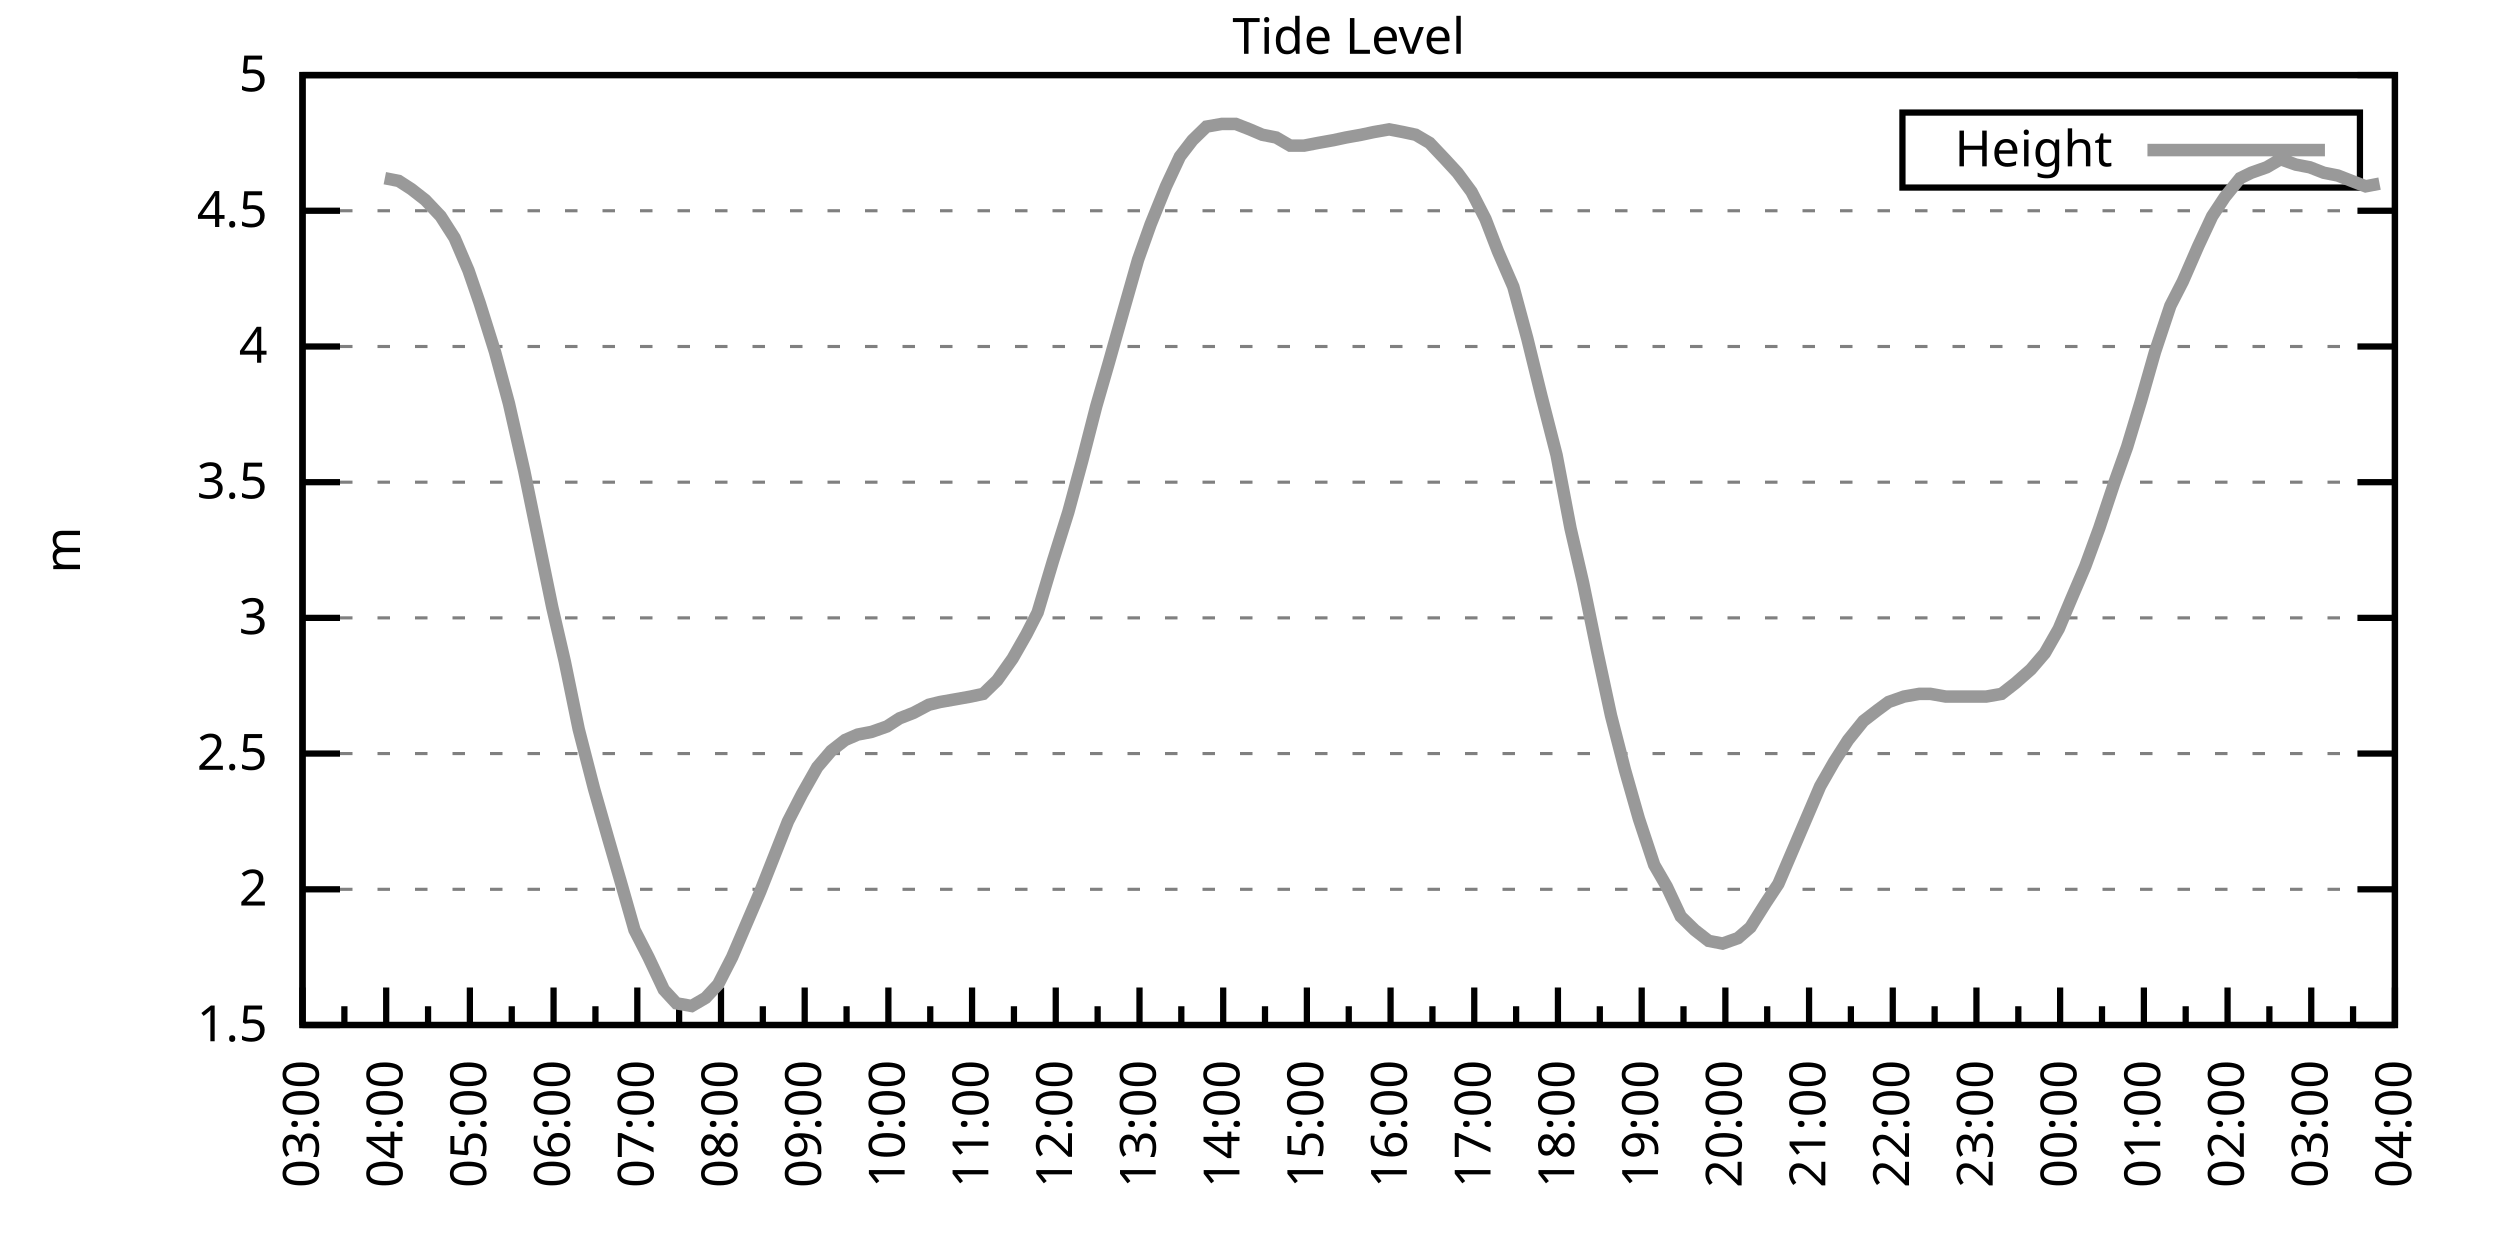
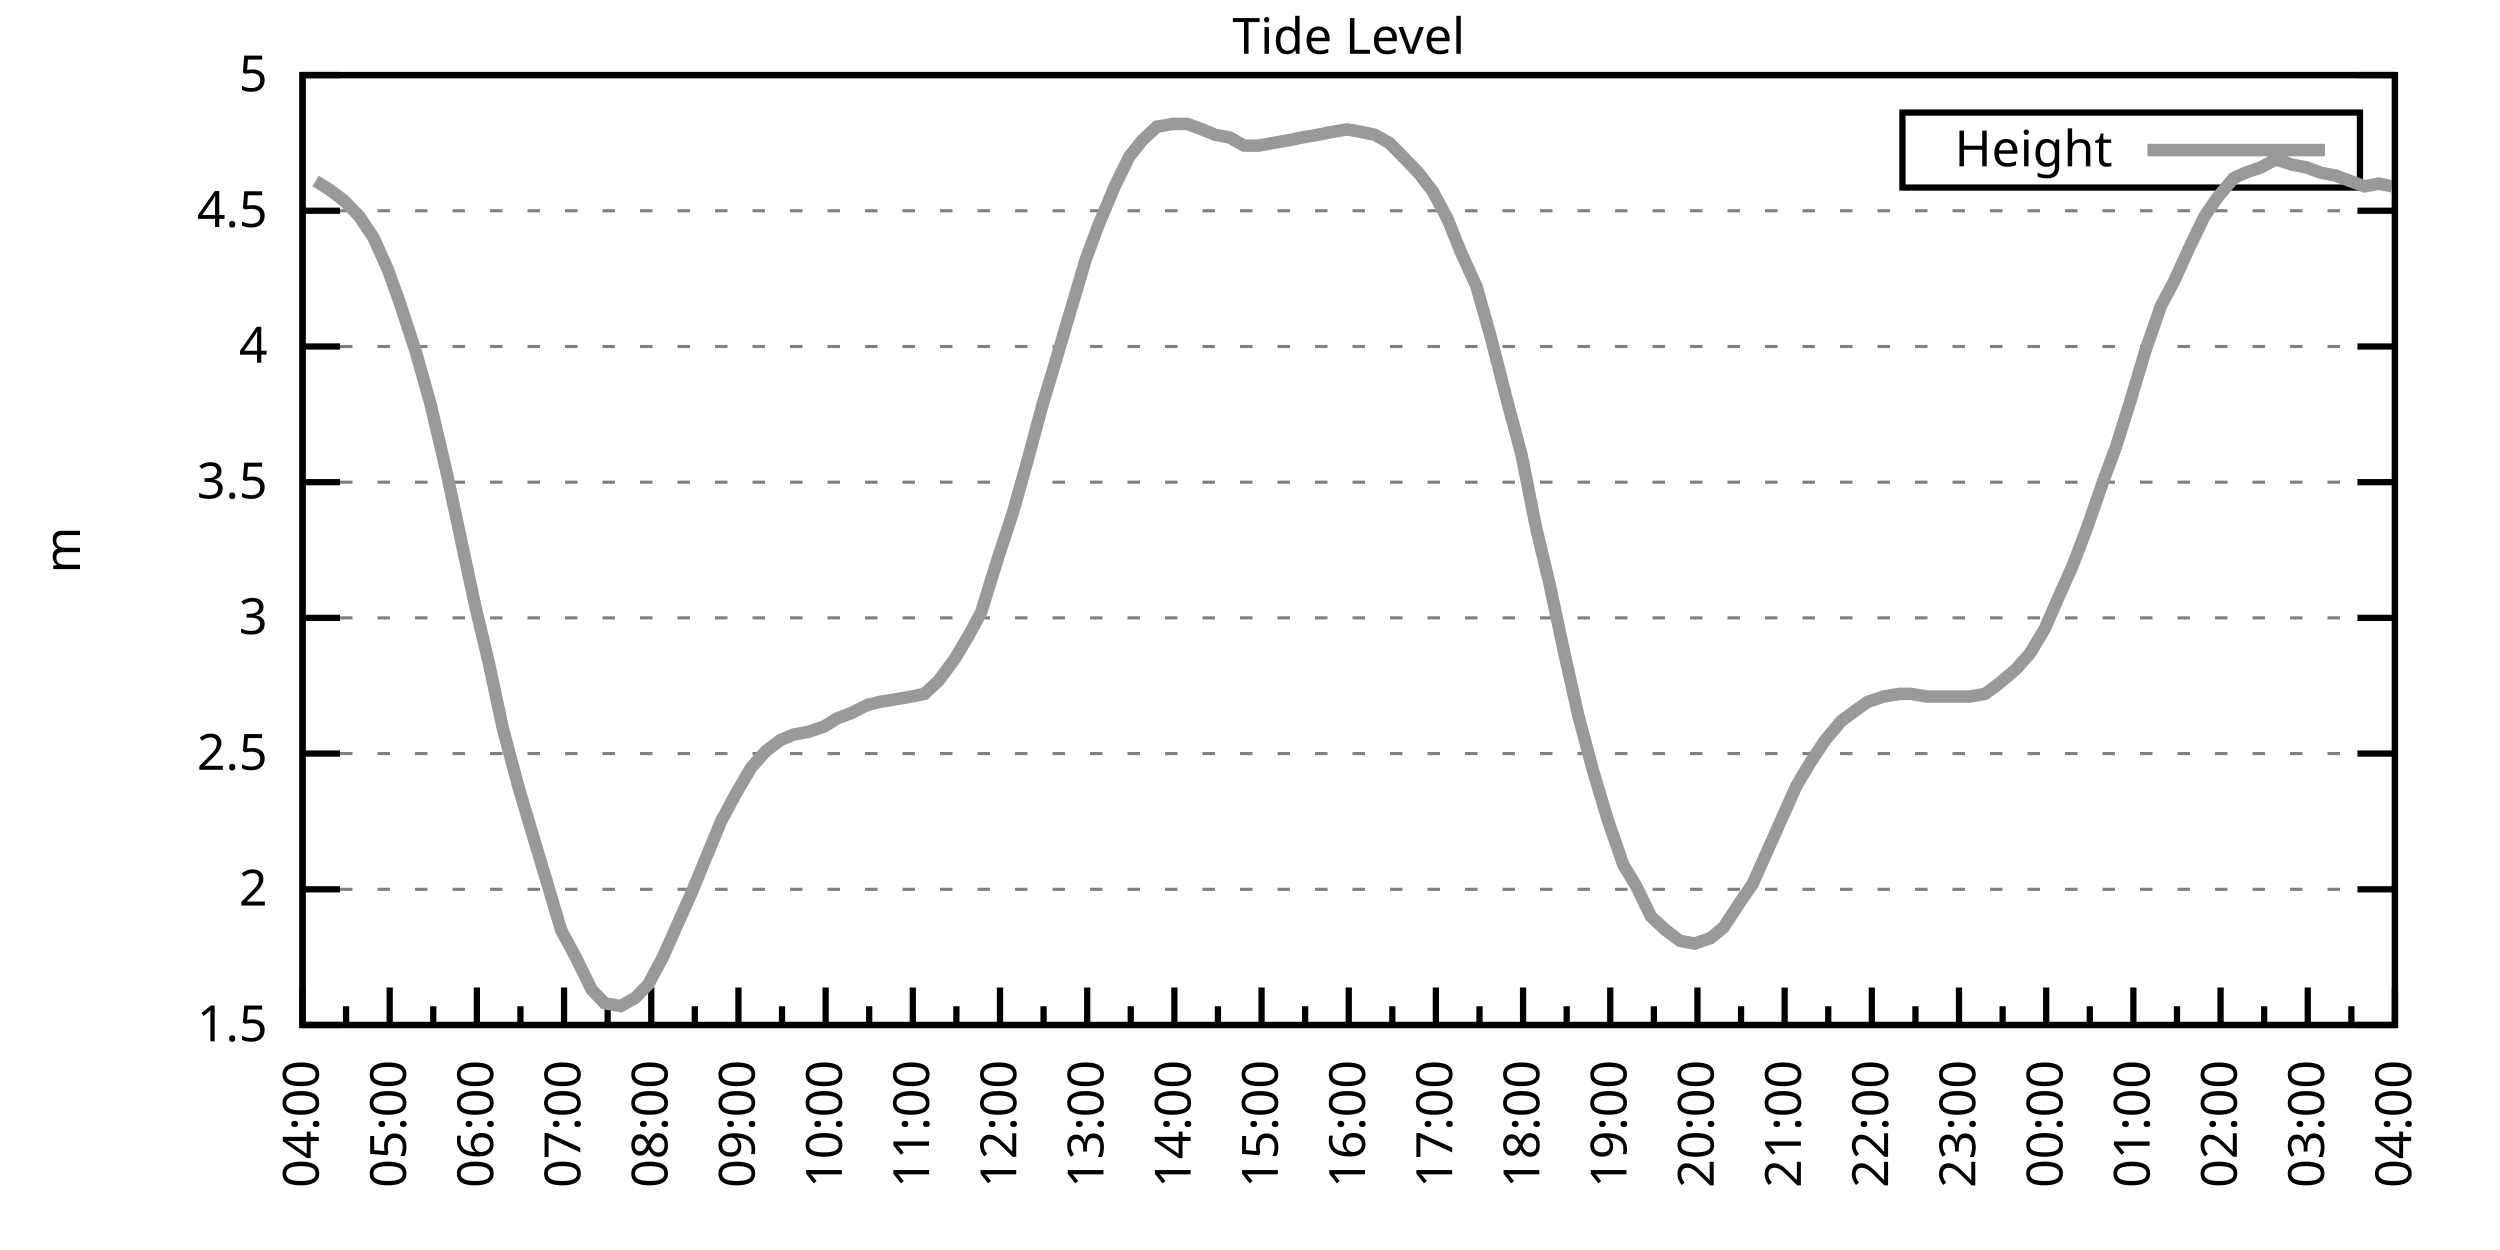
<svg xmlns="http://www.w3.org/2000/svg" xmlns:xlink="http://www.w3.org/1999/xlink" width="400" height="200" viewBox="0 0 400 200">
  <g id="gnuplot_canvas">
    <rect x="0" y="0" width="400" height="200" fill="none" />
    <defs>
      <circle id="gpDot" r="0.5" stroke-width="0.5" stroke="currentColor" />
      <path id="gpPt0" stroke-width="0.333" stroke="currentColor" d="M-1,0 h2 M0,-1 v2" />
      <path id="gpPt1" stroke-width="0.333" stroke="currentColor" d="M-1,-1 L1,1 M1,-1 L-1,1" />
      <path id="gpPt2" stroke-width="0.333" stroke="currentColor" d="M-1,0 L1,0 M0,-1 L0,1 M-1,-1 L1,1 M-1,1 L1,-1" />
      <rect id="gpPt3" stroke-width="0.333" stroke="currentColor" x="-1" y="-1" width="2" height="2" />
      <rect id="gpPt4" stroke-width="0.333" stroke="currentColor" fill="currentColor" x="-1" y="-1" width="2" height="2" />
      <circle id="gpPt5" stroke-width="0.333" stroke="currentColor" cx="0" cy="0" r="1" />
      <use xlink:href="#gpPt5" id="gpPt6" fill="currentColor" stroke="none" />
      <path id="gpPt7" stroke-width="0.333" stroke="currentColor" d="M0,-1.33 L-1.33,0.67 L1.33,0.67 z" />
      <use xlink:href="#gpPt7" id="gpPt8" fill="currentColor" stroke="none" />
      <use xlink:href="#gpPt7" id="gpPt9" stroke="currentColor" transform="rotate(180)" />
      <use xlink:href="#gpPt9" id="gpPt10" fill="currentColor" stroke="none" />
      <use xlink:href="#gpPt3" id="gpPt11" stroke="currentColor" transform="rotate(45)" />
      <use xlink:href="#gpPt11" id="gpPt12" fill="currentColor" stroke="none" />
      <path id="gpPt13" stroke-width="0.333" stroke="currentColor" d="M0,1.330 L1.265,0.411 L0.782,-1.067 L-0.782,-1.076 L-1.265,0.411 z" />
      <use xlink:href="#gpPt13" id="gpPt14" fill="currentColor" stroke="none" />
      <filter id="textbox" filterUnits="objectBoundingBox" x="0" y="0" height="1" width="1">
        <feFlood flood-color="white" flood-opacity="1" result="bgnd" />
        <feComposite in="SourceGraphic" in2="bgnd" operator="atop" />
      </filter>
      <filter id="greybox" filterUnits="objectBoundingBox" x="0" y="0" height="1" width="1">
        <feFlood flood-color="lightgrey" flood-opacity="1" result="grey" />
        <feComposite in="SourceGraphic" in2="grey" operator="atop" />
      </filter>
    </defs>
    <g fill="none" color="white" stroke="currentColor" stroke-width="1.00" stroke-linecap="butt" stroke-linejoin="miter">
</g>
    <g fill="none" color="black" stroke="currentColor" stroke-width="1.00" stroke-linecap="butt" stroke-linejoin="miter">
      <g stroke="none" shape-rendering="crispEdges">
        <polygon fill="rgb(255, 255, 255)" points="48.40,164.00 383.18,164.00 383.18,12.02 48.40,12.02 " />
      </g>
    </g>
    <g fill="none" color="black" stroke="currentColor" stroke-width="1.00" stroke-linecap="butt" stroke-linejoin="miter">
</g>
    <g fill="none" color="black" stroke="black" stroke-width="0.50" stroke-linecap="butt" stroke-linejoin="miter">
</g>
    <g fill="none" color="gray" stroke="currentColor" stroke-width="0.50" stroke-linecap="butt" stroke-linejoin="miter">
      <path stroke="gray" stroke-dasharray="2,4" class="gridline" d="M48.40,164.00 L383.19,164.00  " />
    </g>
    <g fill="none" color="gray" stroke="gray" stroke-width="1.00" stroke-linecap="butt" stroke-linejoin="miter">
</g>
    <g fill="none" color="black" stroke="currentColor" stroke-width="1.00" stroke-linecap="butt" stroke-linejoin="miter">
      <path stroke="black" d="M48.40,164.00 L54.40,164.00 M383.19,164.00 L377.19,164.00  " />
      <g transform="translate(42.80,166.60)" stroke="none" fill="black" font-family="Sans" font-size="8.00" text-anchor="end">
        <text>
          <tspan font-family="Sans"> 1.5</tspan>
        </text>
      </g>
    </g>
    <g fill="none" color="black" stroke="currentColor" stroke-width="1.00" stroke-linecap="butt" stroke-linejoin="miter">
</g>
    <g fill="none" color="black" stroke="black" stroke-width="0.50" stroke-linecap="butt" stroke-linejoin="miter">
</g>
    <g fill="none" color="gray" stroke="currentColor" stroke-width="0.50" stroke-linecap="butt" stroke-linejoin="miter">
      <path stroke="gray" stroke-dasharray="2,4" class="gridline" d="M48.40,142.29 L383.19,142.29  " />
    </g>
    <g fill="none" color="gray" stroke="gray" stroke-width="1.00" stroke-linecap="butt" stroke-linejoin="miter">
</g>
    <g fill="none" color="black" stroke="currentColor" stroke-width="1.00" stroke-linecap="butt" stroke-linejoin="miter">
      <path stroke="black" d="M48.40,142.29 L54.40,142.29 M383.19,142.29 L377.19,142.29  " />
      <g transform="translate(42.80,144.89)" stroke="none" fill="black" font-family="Sans" font-size="8.00" text-anchor="end">
        <text>
          <tspan font-family="Sans"> 2</tspan>
        </text>
      </g>
    </g>
    <g fill="none" color="black" stroke="currentColor" stroke-width="1.00" stroke-linecap="butt" stroke-linejoin="miter">
</g>
    <g fill="none" color="black" stroke="black" stroke-width="0.50" stroke-linecap="butt" stroke-linejoin="miter">
</g>
    <g fill="none" color="gray" stroke="currentColor" stroke-width="0.50" stroke-linecap="butt" stroke-linejoin="miter">
      <path stroke="gray" stroke-dasharray="2,4" class="gridline" d="M48.40,120.57 L383.19,120.57  " />
    </g>
    <g fill="none" color="gray" stroke="gray" stroke-width="1.00" stroke-linecap="butt" stroke-linejoin="miter">
</g>
    <g fill="none" color="black" stroke="currentColor" stroke-width="1.00" stroke-linecap="butt" stroke-linejoin="miter">
      <path stroke="black" d="M48.40,120.57 L54.40,120.57 M383.19,120.57 L377.19,120.57  " />
      <g transform="translate(42.80,123.17)" stroke="none" fill="black" font-family="Sans" font-size="8.00" text-anchor="end">
        <text>
          <tspan font-family="Sans"> 2.5</tspan>
        </text>
      </g>
    </g>
    <g fill="none" color="black" stroke="currentColor" stroke-width="1.00" stroke-linecap="butt" stroke-linejoin="miter">
</g>
    <g fill="none" color="black" stroke="black" stroke-width="0.50" stroke-linecap="butt" stroke-linejoin="miter">
</g>
    <g fill="none" color="gray" stroke="currentColor" stroke-width="0.50" stroke-linecap="butt" stroke-linejoin="miter">
      <path stroke="gray" stroke-dasharray="2,4" class="gridline" d="M48.40,98.86 L383.19,98.86  " />
    </g>
    <g fill="none" color="gray" stroke="gray" stroke-width="1.00" stroke-linecap="butt" stroke-linejoin="miter">
</g>
    <g fill="none" color="black" stroke="currentColor" stroke-width="1.00" stroke-linecap="butt" stroke-linejoin="miter">
      <path stroke="black" d="M48.40,98.86 L54.40,98.86 M383.19,98.86 L377.19,98.86  " />
      <g transform="translate(42.80,101.46)" stroke="none" fill="black" font-family="Sans" font-size="8.00" text-anchor="end">
        <text>
          <tspan font-family="Sans"> 3</tspan>
        </text>
      </g>
    </g>
    <g fill="none" color="black" stroke="currentColor" stroke-width="1.00" stroke-linecap="butt" stroke-linejoin="miter">
</g>
    <g fill="none" color="black" stroke="black" stroke-width="0.50" stroke-linecap="butt" stroke-linejoin="miter">
</g>
    <g fill="none" color="gray" stroke="currentColor" stroke-width="0.50" stroke-linecap="butt" stroke-linejoin="miter">
      <path stroke="gray" stroke-dasharray="2,4" class="gridline" d="M48.40,77.15 L383.19,77.15  " />
    </g>
    <g fill="none" color="gray" stroke="gray" stroke-width="1.00" stroke-linecap="butt" stroke-linejoin="miter">
</g>
    <g fill="none" color="black" stroke="currentColor" stroke-width="1.00" stroke-linecap="butt" stroke-linejoin="miter">
      <path stroke="black" d="M48.40,77.15 L54.40,77.15 M383.19,77.15 L377.19,77.15  " />
      <g transform="translate(42.80,79.75)" stroke="none" fill="black" font-family="Sans" font-size="8.00" text-anchor="end">
        <text>
          <tspan font-family="Sans"> 3.5</tspan>
        </text>
      </g>
    </g>
    <g fill="none" color="black" stroke="currentColor" stroke-width="1.00" stroke-linecap="butt" stroke-linejoin="miter">
</g>
    <g fill="none" color="black" stroke="black" stroke-width="0.50" stroke-linecap="butt" stroke-linejoin="miter">
</g>
    <g fill="none" color="gray" stroke="currentColor" stroke-width="0.50" stroke-linecap="butt" stroke-linejoin="miter">
      <path stroke="gray" stroke-dasharray="2,4" class="gridline" d="M48.40,55.44 L383.19,55.44  " />
    </g>
    <g fill="none" color="gray" stroke="gray" stroke-width="1.00" stroke-linecap="butt" stroke-linejoin="miter">
</g>
    <g fill="none" color="black" stroke="currentColor" stroke-width="1.00" stroke-linecap="butt" stroke-linejoin="miter">
      <path stroke="black" d="M48.40,55.44 L54.40,55.44 M383.19,55.44 L377.19,55.44  " />
      <g transform="translate(42.80,58.04)" stroke="none" fill="black" font-family="Sans" font-size="8.00" text-anchor="end">
        <text>
          <tspan font-family="Sans"> 4</tspan>
        </text>
      </g>
    </g>
    <g fill="none" color="black" stroke="currentColor" stroke-width="1.00" stroke-linecap="butt" stroke-linejoin="miter">
</g>
    <g fill="none" color="black" stroke="black" stroke-width="0.50" stroke-linecap="butt" stroke-linejoin="miter">
</g>
    <g fill="none" color="gray" stroke="currentColor" stroke-width="0.50" stroke-linecap="butt" stroke-linejoin="miter">
      <path stroke="gray" stroke-dasharray="2,4" class="gridline" d="M48.40,33.72 L383.19,33.72  " />
    </g>
    <g fill="none" color="gray" stroke="gray" stroke-width="1.00" stroke-linecap="butt" stroke-linejoin="miter">
</g>
    <g fill="none" color="black" stroke="currentColor" stroke-width="1.00" stroke-linecap="butt" stroke-linejoin="miter">
      <path stroke="black" d="M48.40,33.72 L54.40,33.72 M383.19,33.72 L377.19,33.72  " />
      <g transform="translate(42.80,36.32)" stroke="none" fill="black" font-family="Sans" font-size="8.00" text-anchor="end">
        <text>
          <tspan font-family="Sans"> 4.5</tspan>
        </text>
      </g>
    </g>
    <g fill="none" color="black" stroke="currentColor" stroke-width="1.00" stroke-linecap="butt" stroke-linejoin="miter">
</g>
    <g fill="none" color="black" stroke="black" stroke-width="0.50" stroke-linecap="butt" stroke-linejoin="miter">
</g>
    <g fill="none" color="gray" stroke="currentColor" stroke-width="0.50" stroke-linecap="butt" stroke-linejoin="miter">
      <path stroke="gray" stroke-dasharray="2,4" class="gridline" d="M48.40,12.01 L383.19,12.01  " />
    </g>
    <g fill="none" color="gray" stroke="gray" stroke-width="1.00" stroke-linecap="butt" stroke-linejoin="miter">
</g>
    <g fill="none" color="black" stroke="currentColor" stroke-width="1.00" stroke-linecap="butt" stroke-linejoin="miter">
      <path stroke="black" d="M48.40,12.01 L54.40,12.01 M383.19,12.01 L377.19,12.01  " />
      <g transform="translate(42.80,14.61)" stroke="none" fill="black" font-family="Sans" font-size="8.00" text-anchor="end">
        <text>
          <tspan font-family="Sans"> 5</tspan>
        </text>
      </g>
    </g>
    <g fill="none" color="black" stroke="currentColor" stroke-width="1.00" stroke-linecap="butt" stroke-linejoin="miter">
      <path stroke="black" d="M48.40,164.00 L48.40,158.00  " />
      <g transform="translate(51.00,169.60) rotate(270)" stroke="none" fill="black" font-family="Sans" font-size="8.00" text-anchor="end">
        <text>
+           <tspan font-family="Sans">04:00</tspan>
+         </text>
+       </g>
+     </g>
+     <g fill="none" color="black" stroke="currentColor" stroke-width="1.00" stroke-linecap="butt" stroke-linejoin="miter">
+       <path stroke="black" d="M55.37,164.00 L55.37,161.00 M62.35,164.00 L62.35,158.00  " />
+       <g transform="translate(64.95,169.60) rotate(270)" stroke="none" fill="black" font-family="Sans" font-size="8.00" text-anchor="end">
+         <text>
+           <tspan font-family="Sans">05:00</tspan>
+         </text>
+       </g>
+     </g>
+     <g fill="none" color="black" stroke="currentColor" stroke-width="1.00" stroke-linecap="butt" stroke-linejoin="miter">
+       <path stroke="black" d="M69.32,164.00 L69.32,161.00 M76.30,164.00 L76.30,158.00  " />
+       <g transform="translate(78.90,169.60) rotate(270)" stroke="none" fill="black" font-family="Sans" font-size="8.00" text-anchor="end">
+         <text>
+           <tspan font-family="Sans">06:00</tspan>
+         </text>
+       </g>
+     </g>
+     <g fill="none" color="black" stroke="currentColor" stroke-width="1.00" stroke-linecap="butt" stroke-linejoin="miter">
+       <path stroke="black" d="M83.27,164.00 L83.27,161.00 M90.25,164.00 L90.25,158.00  " />
+       <g transform="translate(92.85,169.60) rotate(270)" stroke="none" fill="black" font-family="Sans" font-size="8.00" text-anchor="end">
+         <text>
+           <tspan font-family="Sans">07:00</tspan>
+         </text>
+       </g>
+     </g>
+     <g fill="none" color="black" stroke="currentColor" stroke-width="1.00" stroke-linecap="butt" stroke-linejoin="miter">
+       <path stroke="black" d="M97.22,164.00 L97.22,161.00 M104.20,164.00 L104.20,158.00  " />
+       <g transform="translate(106.80,169.60) rotate(270)" stroke="none" fill="black" font-family="Sans" font-size="8.00" text-anchor="end">
+         <text>
+           <tspan font-family="Sans">08:00</tspan>
+         </text>
+       </g>
+     </g>
+     <g fill="none" color="black" stroke="currentColor" stroke-width="1.00" stroke-linecap="butt" stroke-linejoin="miter">
+       <path stroke="black" d="M111.17,164.00 L111.17,161.00 M118.15,164.00 L118.15,158.00  " />
+       <g transform="translate(120.75,169.60) rotate(270)" stroke="none" fill="black" font-family="Sans" font-size="8.00" text-anchor="end">
+         <text>
+           <tspan font-family="Sans">09:00</tspan>
+         </text>
+       </g>
+     </g>
+     <g fill="none" color="black" stroke="currentColor" stroke-width="1.00" stroke-linecap="butt" stroke-linejoin="miter">
+       <path stroke="black" d="M125.12,164.00 L125.12,161.00 M132.10,164.00 L132.10,158.00  " />
+       <g transform="translate(134.70,169.60) rotate(270)" stroke="none" fill="black" font-family="Sans" font-size="8.00" text-anchor="end">
+         <text>
+           <tspan font-family="Sans">10:00</tspan>
+         </text>
+       </g>
+     </g>
+     <g fill="none" color="black" stroke="currentColor" stroke-width="1.00" stroke-linecap="butt" stroke-linejoin="miter">
+       <path stroke="black" d="M139.07,164.00 L139.07,161.00 M146.05,164.00 L146.05,158.00  " />
+       <g transform="translate(148.65,169.60) rotate(270)" stroke="none" fill="black" font-family="Sans" font-size="8.00" text-anchor="end">
+         <text>
+           <tspan font-family="Sans">11:00</tspan>
+         </text>
+       </g>
+     </g>
+     <g fill="none" color="black" stroke="currentColor" stroke-width="1.00" stroke-linecap="butt" stroke-linejoin="miter">
+       <path stroke="black" d="M153.02,164.00 L153.02,161.00 M160.00,164.00 L160.00,158.00  " />
+       <g transform="translate(162.60,169.60) rotate(270)" stroke="none" fill="black" font-family="Sans" font-size="8.00" text-anchor="end">
+         <text>
+           <tspan font-family="Sans">12:00</tspan>
+         </text>
+       </g>
+     </g>
+     <g fill="none" color="black" stroke="currentColor" stroke-width="1.00" stroke-linecap="butt" stroke-linejoin="miter">
+       <path stroke="black" d="M166.97,164.00 L166.97,161.00 M173.95,164.00 L173.95,158.00  " />
+       <g transform="translate(176.55,169.60) rotate(270)" stroke="none" fill="black" font-family="Sans" font-size="8.00" text-anchor="end">
+         <text>
+           <tspan font-family="Sans">13:00</tspan>
+         </text>
+       </g>
+     </g>
+     <g fill="none" color="black" stroke="currentColor" stroke-width="1.00" stroke-linecap="butt" stroke-linejoin="miter">
+       <path stroke="black" d="M180.92,164.00 L180.92,161.00 M187.90,164.00 L187.90,158.00  " />
+       <g transform="translate(190.50,169.60) rotate(270)" stroke="none" fill="black" font-family="Sans" font-size="8.00" text-anchor="end">
+         <text>
+           <tspan font-family="Sans">14:00</tspan>
+         </text>
+       </g>
+     </g>
+     <g fill="none" color="black" stroke="currentColor" stroke-width="1.00" stroke-linecap="butt" stroke-linejoin="miter">
+       <path stroke="black" d="M194.87,164.00 L194.87,161.00 M201.85,164.00 L201.85,158.00  " />
+       <g transform="translate(204.45,169.60) rotate(270)" stroke="none" fill="black" font-family="Sans" font-size="8.00" text-anchor="end">
+         <text>
+           <tspan font-family="Sans">15:00</tspan>
+         </text>
+       </g>
+     </g>
+     <g fill="none" color="black" stroke="currentColor" stroke-width="1.00" stroke-linecap="butt" stroke-linejoin="miter">
+       <path stroke="black" d="M208.82,164.00 L208.82,161.00 M215.80,164.00 L215.80,158.00  " />
+       <g transform="translate(218.40,169.60) rotate(270)" stroke="none" fill="black" font-family="Sans" font-size="8.00" text-anchor="end">
+         <text>
+           <tspan font-family="Sans">16:00</tspan>
+         </text>
+       </g>
+     </g>
+     <g fill="none" color="black" stroke="currentColor" stroke-width="1.00" stroke-linecap="butt" stroke-linejoin="miter">
+       <path stroke="black" d="M222.77,164.00 L222.77,161.00 M229.74,164.00 L229.74,158.00  " />
+       <g transform="translate(232.34,169.60) rotate(270)" stroke="none" fill="black" font-family="Sans" font-size="8.00" text-anchor="end">
+         <text>
+           <tspan font-family="Sans">17:00</tspan>
+         </text>
+       </g>
+     </g>
+     <g fill="none" color="black" stroke="currentColor" stroke-width="1.00" stroke-linecap="butt" stroke-linejoin="miter">
+       <path stroke="black" d="M236.72,164.00 L236.72,161.00 M243.69,164.00 L243.69,158.00  " />
+       <g transform="translate(246.29,169.60) rotate(270)" stroke="none" fill="black" font-family="Sans" font-size="8.00" text-anchor="end">
+         <text>
+           <tspan font-family="Sans">18:00</tspan>
+         </text>
+       </g>
+     </g>
+     <g fill="none" color="black" stroke="currentColor" stroke-width="1.00" stroke-linecap="butt" stroke-linejoin="miter">
+       <path stroke="black" d="M250.67,164.00 L250.67,161.00 M257.64,164.00 L257.64,158.00  " />
+       <g transform="translate(260.24,169.60) rotate(270)" stroke="none" fill="black" font-family="Sans" font-size="8.00" text-anchor="end">
+         <text>
+           <tspan font-family="Sans">19:00</tspan>
+         </text>
+       </g>
+     </g>
+     <g fill="none" color="black" stroke="currentColor" stroke-width="1.00" stroke-linecap="butt" stroke-linejoin="miter">
+       <path stroke="black" d="M264.62,164.00 L264.62,161.00 M271.59,164.00 L271.59,158.00  " />
+       <g transform="translate(274.19,169.60) rotate(270)" stroke="none" fill="black" font-family="Sans" font-size="8.00" text-anchor="end">
+         <text>
+           <tspan font-family="Sans">20:00</tspan>
+         </text>
+       </g>
+     </g>
+     <g fill="none" color="black" stroke="currentColor" stroke-width="1.00" stroke-linecap="butt" stroke-linejoin="miter">
+       <path stroke="black" d="M278.57,164.00 L278.57,161.00 M285.54,164.00 L285.54,158.00  " />
+       <g transform="translate(288.14,169.60) rotate(270)" stroke="none" fill="black" font-family="Sans" font-size="8.00" text-anchor="end">
+         <text>
+           <tspan font-family="Sans">21:00</tspan>
+         </text>
+       </g>
+     </g>
+     <g fill="none" color="black" stroke="currentColor" stroke-width="1.00" stroke-linecap="butt" stroke-linejoin="miter">
+       <path stroke="black" d="M292.52,164.00 L292.52,161.00 M299.49,164.00 L299.49,158.00  " />
+       <g transform="translate(302.09,169.60) rotate(270)" stroke="none" fill="black" font-family="Sans" font-size="8.00" text-anchor="end">
+         <text>
+           <tspan font-family="Sans">22:00</tspan>
+         </text>
+       </g>
+     </g>
+     <g fill="none" color="black" stroke="currentColor" stroke-width="1.00" stroke-linecap="butt" stroke-linejoin="miter">
+       <path stroke="black" d="M306.47,164.00 L306.47,161.00 M313.44,164.00 L313.44,158.00  " />
+       <g transform="translate(316.04,169.60) rotate(270)" stroke="none" fill="black" font-family="Sans" font-size="8.00" text-anchor="end">
+         <text>
+           <tspan font-family="Sans">23:00</tspan>
+         </text>
+       </g>
+     </g>
+     <g fill="none" color="black" stroke="currentColor" stroke-width="1.00" stroke-linecap="butt" stroke-linejoin="miter">
+       <path stroke="black" d="M320.42,164.00 L320.42,161.00 M327.39,164.00 L327.39,158.00  " />
+       <g transform="translate(329.99,169.60) rotate(270)" stroke="none" fill="black" font-family="Sans" font-size="8.00" text-anchor="end">
+         <text>
+           <tspan font-family="Sans">00:00</tspan>
+         </text>
+       </g>
+     </g>
+     <g fill="none" color="black" stroke="currentColor" stroke-width="1.00" stroke-linecap="butt" stroke-linejoin="miter">
+       <path stroke="black" d="M334.37,164.00 L334.37,161.00 M341.34,164.00 L341.34,158.00  " />
+       <g transform="translate(343.94,169.60) rotate(270)" stroke="none" fill="black" font-family="Sans" font-size="8.00" text-anchor="end">
+         <text>
+           <tspan font-family="Sans">01:00</tspan>
+         </text>
+       </g>
+     </g>
+     <g fill="none" color="black" stroke="currentColor" stroke-width="1.00" stroke-linecap="butt" stroke-linejoin="miter">
+       <path stroke="black" d="M348.32,164.00 L348.32,161.00 M355.29,164.00 L355.29,158.00  " />
+       <g transform="translate(357.89,169.60) rotate(270)" stroke="none" fill="black" font-family="Sans" font-size="8.00" text-anchor="end">
+         <text>
+           <tspan font-family="Sans">02:00</tspan>
+         </text>
+       </g>
+     </g>
+     <g fill="none" color="black" stroke="currentColor" stroke-width="1.00" stroke-linecap="butt" stroke-linejoin="miter">
+       <path stroke="black" d="M362.27,164.00 L362.27,161.00 M369.24,164.00 L369.24,158.00  " />
+       <g transform="translate(371.84,169.60) rotate(270)" stroke="none" fill="black" font-family="Sans" font-size="8.00" text-anchor="end">
+         <text>
          <tspan font-family="Sans">03:00</tspan>
        </text>
      </g>
    </g>
    <g fill="none" color="black" stroke="currentColor" stroke-width="1.00" stroke-linecap="butt" stroke-linejoin="miter">
-       <path stroke="black" d="M55.10,164.00 L55.10,161.00 M61.79,164.00 L61.79,158.00  " />
-       <g transform="translate(64.39,169.60) rotate(270)" stroke="none" fill="black" font-family="Sans" font-size="8.00" text-anchor="end">
-         <text>
-           <tspan font-family="Sans">04:00</tspan>
-         </text>
-       </g>
-     </g>
-     <g fill="none" color="black" stroke="currentColor" stroke-width="1.00" stroke-linecap="butt" stroke-linejoin="miter">
-       <path stroke="black" d="M68.49,164.00 L68.49,161.00 M75.18,164.00 L75.18,158.00  " />
-       <g transform="translate(77.78,169.60) rotate(270)" stroke="none" fill="black" font-family="Sans" font-size="8.00" text-anchor="end">
-         <text>
-           <tspan font-family="Sans">05:00</tspan>
-         </text>
-       </g>
-     </g>
-     <g fill="none" color="black" stroke="currentColor" stroke-width="1.00" stroke-linecap="butt" stroke-linejoin="miter">
-       <path stroke="black" d="M81.88,164.00 L81.88,161.00 M88.57,164.00 L88.57,158.00  " />
-       <g transform="translate(91.17,169.60) rotate(270)" stroke="none" fill="black" font-family="Sans" font-size="8.00" text-anchor="end">
-         <text>
-           <tspan font-family="Sans">06:00</tspan>
-         </text>
-       </g>
-     </g>
-     <g fill="none" color="black" stroke="currentColor" stroke-width="1.00" stroke-linecap="butt" stroke-linejoin="miter">
-       <path stroke="black" d="M95.27,164.00 L95.27,161.00 M101.97,164.00 L101.97,158.00  " />
-       <g transform="translate(104.57,169.60) rotate(270)" stroke="none" fill="black" font-family="Sans" font-size="8.00" text-anchor="end">
-         <text>
-           <tspan font-family="Sans">07:00</tspan>
-         </text>
-       </g>
-     </g>
-     <g fill="none" color="black" stroke="currentColor" stroke-width="1.00" stroke-linecap="butt" stroke-linejoin="miter">
-       <path stroke="black" d="M108.66,164.00 L108.66,161.00 M115.36,164.00 L115.36,158.00  " />
-       <g transform="translate(117.96,169.60) rotate(270)" stroke="none" fill="black" font-family="Sans" font-size="8.00" text-anchor="end">
-         <text>
-           <tspan font-family="Sans">08:00</tspan>
-         </text>
-       </g>
-     </g>
-     <g fill="none" color="black" stroke="currentColor" stroke-width="1.00" stroke-linecap="butt" stroke-linejoin="miter">
-       <path stroke="black" d="M122.05,164.00 L122.05,161.00 M128.75,164.00 L128.75,158.00  " />
-       <g transform="translate(131.35,169.60) rotate(270)" stroke="none" fill="black" font-family="Sans" font-size="8.00" text-anchor="end">
-         <text>
-           <tspan font-family="Sans">09:00</tspan>
-         </text>
-       </g>
-     </g>
-     <g fill="none" color="black" stroke="currentColor" stroke-width="1.00" stroke-linecap="butt" stroke-linejoin="miter">
-       <path stroke="black" d="M135.45,164.00 L135.45,161.00 M142.14,164.00 L142.14,158.00  " />
-       <g transform="translate(144.74,169.60) rotate(270)" stroke="none" fill="black" font-family="Sans" font-size="8.00" text-anchor="end">
-         <text>
-           <tspan font-family="Sans">10:00</tspan>
-         </text>
-       </g>
-     </g>
-     <g fill="none" color="black" stroke="currentColor" stroke-width="1.00" stroke-linecap="butt" stroke-linejoin="miter">
-       <path stroke="black" d="M148.84,164.00 L148.84,161.00 M155.53,164.00 L155.53,158.00  " />
-       <g transform="translate(158.13,169.60) rotate(270)" stroke="none" fill="black" font-family="Sans" font-size="8.00" text-anchor="end">
-         <text>
-           <tspan font-family="Sans">11:00</tspan>
-         </text>
-       </g>
-     </g>
-     <g fill="none" color="black" stroke="currentColor" stroke-width="1.00" stroke-linecap="butt" stroke-linejoin="miter">
-       <path stroke="black" d="M162.23,164.00 L162.23,161.00 M168.92,164.00 L168.92,158.00  " />
-       <g transform="translate(171.52,169.60) rotate(270)" stroke="none" fill="black" font-family="Sans" font-size="8.00" text-anchor="end">
-         <text>
-           <tspan font-family="Sans">12:00</tspan>
-         </text>
-       </g>
-     </g>
-     <g fill="none" color="black" stroke="currentColor" stroke-width="1.00" stroke-linecap="butt" stroke-linejoin="miter">
-       <path stroke="black" d="M175.62,164.00 L175.62,161.00 M182.32,164.00 L182.32,158.00  " />
-       <g transform="translate(184.92,169.60) rotate(270)" stroke="none" fill="black" font-family="Sans" font-size="8.00" text-anchor="end">
-         <text>
-           <tspan font-family="Sans">13:00</tspan>
-         </text>
-       </g>
-     </g>
-     <g fill="none" color="black" stroke="currentColor" stroke-width="1.00" stroke-linecap="butt" stroke-linejoin="miter">
-       <path stroke="black" d="M189.01,164.00 L189.01,161.00 M195.71,164.00 L195.71,158.00  " />
-       <g transform="translate(198.31,169.60) rotate(270)" stroke="none" fill="black" font-family="Sans" font-size="8.00" text-anchor="end">
-         <text>
-           <tspan font-family="Sans">14:00</tspan>
-         </text>
-       </g>
-     </g>
-     <g fill="none" color="black" stroke="currentColor" stroke-width="1.00" stroke-linecap="butt" stroke-linejoin="miter">
-       <path stroke="black" d="M202.40,164.00 L202.40,161.00 M209.10,164.00 L209.10,158.00  " />
-       <g transform="translate(211.70,169.60) rotate(270)" stroke="none" fill="black" font-family="Sans" font-size="8.00" text-anchor="end">
-         <text>
-           <tspan font-family="Sans">15:00</tspan>
-         </text>
-       </g>
-     </g>
-     <g fill="none" color="black" stroke="currentColor" stroke-width="1.00" stroke-linecap="butt" stroke-linejoin="miter">
-       <path stroke="black" d="M215.80,164.00 L215.80,161.00 M222.49,164.00 L222.49,158.00  " />
-       <g transform="translate(225.09,169.60) rotate(270)" stroke="none" fill="black" font-family="Sans" font-size="8.00" text-anchor="end">
-         <text>
-           <tspan font-family="Sans">16:00</tspan>
-         </text>
-       </g>
-     </g>
-     <g fill="none" color="black" stroke="currentColor" stroke-width="1.00" stroke-linecap="butt" stroke-linejoin="miter">
-       <path stroke="black" d="M229.19,164.00 L229.19,161.00 M235.88,164.00 L235.88,158.00  " />
-       <g transform="translate(238.48,169.60) rotate(270)" stroke="none" fill="black" font-family="Sans" font-size="8.00" text-anchor="end">
-         <text>
-           <tspan font-family="Sans">17:00</tspan>
-         </text>
-       </g>
-     </g>
-     <g fill="none" color="black" stroke="currentColor" stroke-width="1.00" stroke-linecap="butt" stroke-linejoin="miter">
-       <path stroke="black" d="M242.58,164.00 L242.58,161.00 M249.27,164.00 L249.27,158.00  " />
-       <g transform="translate(251.87,169.60) rotate(270)" stroke="none" fill="black" font-family="Sans" font-size="8.00" text-anchor="end">
-         <text>
-           <tspan font-family="Sans">18:00</tspan>
-         </text>
-       </g>
-     </g>
-     <g fill="none" color="black" stroke="currentColor" stroke-width="1.00" stroke-linecap="butt" stroke-linejoin="miter">
-       <path stroke="black" d="M255.97,164.00 L255.97,161.00 M262.67,164.00 L262.67,158.00  " />
-       <g transform="translate(265.27,169.60) rotate(270)" stroke="none" fill="black" font-family="Sans" font-size="8.00" text-anchor="end">
-         <text>
-           <tspan font-family="Sans">19:00</tspan>
-         </text>
-       </g>
-     </g>
-     <g fill="none" color="black" stroke="currentColor" stroke-width="1.00" stroke-linecap="butt" stroke-linejoin="miter">
-       <path stroke="black" d="M269.36,164.00 L269.36,161.00 M276.06,164.00 L276.06,158.00  " />
-       <g transform="translate(278.66,169.60) rotate(270)" stroke="none" fill="black" font-family="Sans" font-size="8.00" text-anchor="end">
-         <text>
-           <tspan font-family="Sans">20:00</tspan>
-         </text>
-       </g>
-     </g>
-     <g fill="none" color="black" stroke="currentColor" stroke-width="1.00" stroke-linecap="butt" stroke-linejoin="miter">
-       <path stroke="black" d="M282.75,164.00 L282.75,161.00 M289.45,164.00 L289.45,158.00  " />
-       <g transform="translate(292.05,169.60) rotate(270)" stroke="none" fill="black" font-family="Sans" font-size="8.00" text-anchor="end">
-         <text>
-           <tspan font-family="Sans">21:00</tspan>
-         </text>
-       </g>
-     </g>
-     <g fill="none" color="black" stroke="currentColor" stroke-width="1.00" stroke-linecap="butt" stroke-linejoin="miter">
-       <path stroke="black" d="M296.14,164.00 L296.14,161.00 M302.84,164.00 L302.84,158.00  " />
-       <g transform="translate(305.44,169.60) rotate(270)" stroke="none" fill="black" font-family="Sans" font-size="8.00" text-anchor="end">
-         <text>
-           <tspan font-family="Sans">22:00</tspan>
-         </text>
-       </g>
-     </g>
-     <g fill="none" color="black" stroke="currentColor" stroke-width="1.00" stroke-linecap="butt" stroke-linejoin="miter">
-       <path stroke="black" d="M309.54,164.00 L309.54,161.00 M316.23,164.00 L316.23,158.00  " />
-       <g transform="translate(318.83,169.60) rotate(270)" stroke="none" fill="black" font-family="Sans" font-size="8.00" text-anchor="end">
-         <text>
-           <tspan font-family="Sans">23:00</tspan>
-         </text>
-       </g>
-     </g>
-     <g fill="none" color="black" stroke="currentColor" stroke-width="1.00" stroke-linecap="butt" stroke-linejoin="miter">
-       <path stroke="black" d="M322.93,164.00 L322.93,161.00 M329.62,164.00 L329.62,158.00  " />
-       <g transform="translate(332.22,169.60) rotate(270)" stroke="none" fill="black" font-family="Sans" font-size="8.00" text-anchor="end">
-         <text>
-           <tspan font-family="Sans">00:00</tspan>
-         </text>
-       </g>
-     </g>
-     <g fill="none" color="black" stroke="currentColor" stroke-width="1.00" stroke-linecap="butt" stroke-linejoin="miter">
-       <path stroke="black" d="M336.32,164.00 L336.32,161.00 M343.02,164.00 L343.02,158.00  " />
-       <g transform="translate(345.62,169.60) rotate(270)" stroke="none" fill="black" font-family="Sans" font-size="8.00" text-anchor="end">
-         <text>
-           <tspan font-family="Sans">01:00</tspan>
-         </text>
-       </g>
-     </g>
-     <g fill="none" color="black" stroke="currentColor" stroke-width="1.00" stroke-linecap="butt" stroke-linejoin="miter">
-       <path stroke="black" d="M349.71,164.00 L349.71,161.00 M356.41,164.00 L356.41,158.00  " />
-       <g transform="translate(359.01,169.60) rotate(270)" stroke="none" fill="black" font-family="Sans" font-size="8.00" text-anchor="end">
-         <text>
-           <tspan font-family="Sans">02:00</tspan>
-         </text>
-       </g>
-     </g>
-     <g fill="none" color="black" stroke="currentColor" stroke-width="1.00" stroke-linecap="butt" stroke-linejoin="miter">
-       <path stroke="black" d="M363.10,164.00 L363.10,161.00 M369.80,164.00 L369.80,158.00  " />
-       <g transform="translate(372.40,169.60) rotate(270)" stroke="none" fill="black" font-family="Sans" font-size="8.00" text-anchor="end">
-         <text>
-           <tspan font-family="Sans">03:00</tspan>
-         </text>
-       </g>
-     </g>
-     <g fill="none" color="black" stroke="currentColor" stroke-width="1.00" stroke-linecap="butt" stroke-linejoin="miter">
-       <path stroke="black" d="M376.49,164.00 L376.49,161.00 M383.19,164.00 L383.19,158.00  " />
+       <path stroke="black" d="M376.22,164.00 L376.22,161.00 M383.19,164.00 L383.19,158.00  " />
      <g transform="translate(385.79,169.60) rotate(270)" stroke="none" fill="black" font-family="Sans" font-size="8.00" text-anchor="end">
        <text>
          <tspan font-family="Sans">04:00</tspan>
        </text>
      </g>
    </g>
    <g fill="none" color="black" stroke="currentColor" stroke-width="1.00" stroke-linecap="butt" stroke-linejoin="miter">
</g>
    <g fill="none" color="black" stroke="currentColor" stroke-width="1.00" stroke-linecap="butt" stroke-linejoin="miter">
      <path stroke="black" d="M48.40,12.01 L48.40,164.00 L383.19,164.00 L383.19,12.01 L48.40,12.01 Z  " />
    </g>
    <g fill="none" color="black" stroke="currentColor" stroke-width="1.00" stroke-linecap="butt" stroke-linejoin="miter">
      <g transform="translate(12.80,88.01) rotate(270)" stroke="none" fill="black" font-family="Sans" font-size="8.00" text-anchor="middle">
        <text>
          <tspan font-family="Sans">m</tspan>
        </text>
      </g>
    </g>
    <g fill="none" color="black" stroke="currentColor" stroke-width="1.00" stroke-linecap="butt" stroke-linejoin="miter">
</g>
    <g fill="none" color="black" stroke="currentColor" stroke-width="1.00" stroke-linecap="butt" stroke-linejoin="miter">
      <path stroke="black" d="M304.39,30.01 L304.39,18.01 L377.59,18.01 L377.59,30.01 L304.39,30.01 Z  " />
    </g>
    <g id="Tide_level_plot_1">
      <g fill="none" color="white" stroke="black" stroke-width="2.00" stroke-linecap="butt" stroke-linejoin="miter">
</g>
      <g fill="none" color="black" stroke="currentColor" stroke-width="2.00" stroke-linecap="butt" stroke-linejoin="miter">
        <g transform="translate(337.99,26.61)" stroke="none" fill="black" font-family="Sans" font-size="8.00" text-anchor="end">
          <text>
            <tspan font-family="Sans">Height</tspan>
          </text>
        </g>
      </g>
      <g fill="none" color="black" stroke="currentColor" stroke-width="2.00" stroke-linecap="butt" stroke-linejoin="miter">
-         <path stroke="rgb(153, 153, 153)" d="M343.59,24.01 L371.99,24.01 M61.57,28.51 L63.80,28.95 L65.81,30.25 L68.04,31.99 L70.50,34.59 L72.73,38.07   L74.96,43.28 L76.75,48.49 L79.20,56.30 L81.43,64.56 L83.89,75.41 L86.12,86.27 L88.35,97.12 L90.36,105.81   L92.59,116.67 L95.05,126.22 L97.28,134.04 L99.29,140.98 L101.52,148.80 L103.75,153.14 L106.21,158.35 L108.22,160.53   L110.67,160.96 L112.90,159.66 L114.91,157.49 L117.14,153.14 L121.61,142.72 L123.84,137.08 L126.07,131.43 L128.30,127.09   L130.76,122.75 L132.99,120.14 L135.22,118.40 L137.23,117.53 L139.46,117.10 L141.92,116.23 L143.93,114.93 L146.16,114.06   L148.61,112.76 L150.40,112.32 L152.85,111.89 L155.31,111.45 L157.32,111.02 L159.55,108.85 L162.01,105.38 L164.24,101.47   L166.02,97.99 L168.48,89.74 L170.93,81.93 L173.17,73.67 L175.40,64.99 L177.41,58.04 L179.86,49.36 L182.09,41.54   L184.10,35.89 L186.56,29.81 L188.79,25.04 L190.80,22.43 L193.03,20.26 L195.48,19.83 L197.72,19.83 L199.95,20.70   L201.96,21.56 L204.19,22.00 L206.42,23.30 L208.65,23.30 L210.88,22.87 L213.34,22.43 L215.35,22.00 L217.80,21.56   L219.81,21.13 L222.27,20.70 L224.50,21.13 L226.51,21.56 L228.74,22.87 L231.20,25.47 L233.20,27.64 L235.44,30.68   L237.67,35.03 L239.68,40.24 L242.13,45.88 L244.36,54.13 L246.60,63.25 L249.05,72.81 L251.28,84.53 L253.29,93.22   L255.52,104.07 L257.76,114.49 L259.99,123.18 L262.22,131.00 L264.67,138.38 L266.68,141.85 L268.92,146.63 L271.15,148.80   L273.38,150.54 L275.61,150.97 L278.07,150.10 L280.07,148.37 L282.53,144.46 L284.54,141.42 L286.77,136.21 L289.00,131.00   L291.23,125.79 L293.47,121.88 L295.70,118.40 L298.15,115.36 L300.39,113.63 L302.17,112.32 L304.63,111.45 L307.08,111.02   L308.87,111.02 L311.32,111.45 L313.55,111.45 L316.01,111.45 L317.79,111.45 L320.25,111.02 L322.48,109.28 L324.94,107.11   L327.17,104.51 L329.40,100.60 L331.41,95.82 L333.64,90.61 L335.87,84.53 L338.33,77.15 L340.34,71.50 L342.57,64.12   L344.80,56.30 L347.26,48.92 L349.26,45.01 L351.72,39.37 L353.95,34.59 L355.96,31.55 L358.42,28.51 L360.20,27.64   L362.66,26.77 L364.89,25.47 L367.34,26.34 L369.58,26.77 L371.81,27.64 L374.04,28.08 L376.27,28.95 L378.50,29.81   L380.73,29.38  " />
+         <path stroke="rgb(153, 153, 153)" d="M343.59,24.01 L371.99,24.01 M50.49,28.95 L52.58,30.25 L54.91,31.99 L57.47,34.59 L59.79,38.07 L62.12,43.28   L63.98,48.49 L66.53,56.30 L68.86,64.56 L71.42,75.41 L73.74,86.27 L76.07,97.12 L78.16,105.81 L80.48,116.67   L83.04,126.22 L85.37,134.04 L87.46,140.98 L89.78,148.80 L92.11,153.14 L94.67,158.35 L96.76,160.53 L99.32,160.96   L101.64,159.66 L103.73,157.49 L106.06,153.14 L110.71,142.72 L113.03,137.08 L115.36,131.43 L117.68,127.09 L120.24,122.75   L122.57,120.14 L124.89,118.40 L126.98,117.53 L129.31,117.10 L131.87,116.23 L133.96,114.93 L136.28,114.06 L138.84,112.76   L140.70,112.32 L143.26,111.89 L145.81,111.45 L147.91,111.02 L150.23,108.85 L152.79,105.38 L155.11,101.47 L156.97,97.99   L159.53,89.74 L162.09,81.93 L164.41,73.67 L166.74,64.99 L168.83,58.04 L171.39,49.36 L173.71,41.54 L175.81,35.89   L178.36,29.81 L180.69,25.04 L182.78,22.43 L185.11,20.26 L187.66,19.83 L189.99,19.83 L192.31,20.70 L194.41,21.56   L196.73,22.00 L199.06,23.30 L201.38,23.30 L203.71,22.87 L206.26,22.43 L208.36,22.00 L210.91,21.56 L213.01,21.13   L215.56,20.70 L217.89,21.13 L219.98,21.56 L222.30,22.87 L224.86,25.47 L226.95,27.64 L229.28,30.68 L231.60,35.03   L233.70,40.24 L236.25,45.88 L238.58,54.13 L240.90,63.25 L243.46,72.81 L245.79,84.53 L247.88,93.22 L250.20,104.07   L252.53,114.49 L254.85,123.18 L257.18,131.00 L259.74,138.38 L261.83,141.85 L264.15,146.63 L266.48,148.80 L268.80,150.54   L271.13,150.97 L273.69,150.10 L275.78,148.37 L278.34,144.46 L280.43,141.42 L282.75,136.21 L285.08,131.00 L287.40,125.79   L289.73,121.88 L292.05,118.40 L294.61,115.36 L296.94,113.63 L298.80,112.32 L301.35,111.45 L303.91,111.02 L305.77,111.02   L308.33,111.45 L310.65,111.45 L313.21,111.45 L315.07,111.45 L317.63,111.02 L319.95,109.28 L322.51,107.11 L324.83,104.51   L327.16,100.60 L329.25,95.82 L331.58,90.61 L333.90,84.53 L336.46,77.15 L338.55,71.50 L340.88,64.12 L343.20,56.30   L345.76,48.92 L347.85,45.01 L350.41,39.37 L352.73,34.59 L354.83,31.55 L357.38,28.51 L359.24,27.64 L361.80,26.77   L364.13,25.47 L366.68,26.34 L369.01,26.77 L371.33,27.64 L373.66,28.08 L375.98,28.95 L378.31,29.81 L380.63,29.38   L382.73,29.81  " />
      </g>
    </g>
    <g fill="none" color="black" stroke="currentColor" stroke-width="2.00" stroke-linecap="butt" stroke-linejoin="miter">
</g>
    <g fill="none" color="black" stroke="black" stroke-width="1.00" stroke-linecap="butt" stroke-linejoin="miter">
</g>
    <g fill="none" color="black" stroke="currentColor" stroke-width="1.00" stroke-linecap="butt" stroke-linejoin="miter">
      <path stroke="black" d="M48.40,12.01 L48.40,164.00 L383.19,164.00 L383.19,12.01 L48.40,12.01 Z  " />
    </g>
    <g fill="none" color="black" stroke="currentColor" stroke-width="1.00" stroke-linecap="butt" stroke-linejoin="miter">
      <g transform="translate(215.79,8.61)" stroke="none" fill="black" font-family="Sans" font-size="8.00" text-anchor="middle">
        <text>
          <tspan font-family="Sans">Tide Level</tspan>
        </text>
      </g>
    </g>
    <g fill="none" color="black" stroke="currentColor" stroke-width="1.00" stroke-linecap="butt" stroke-linejoin="miter">
</g>
  </g>
</svg>
